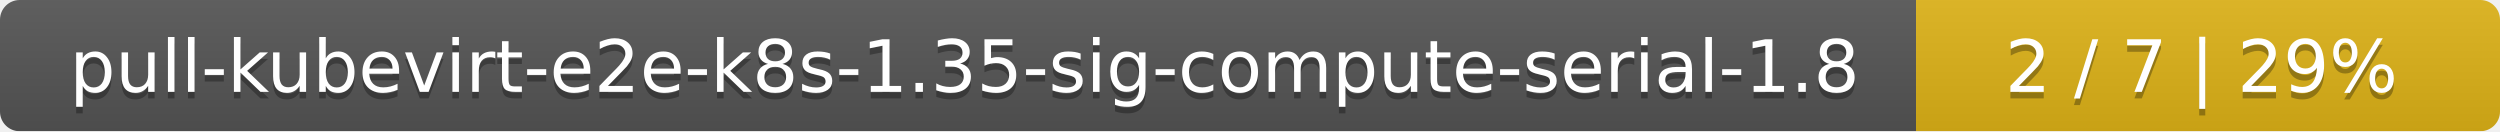
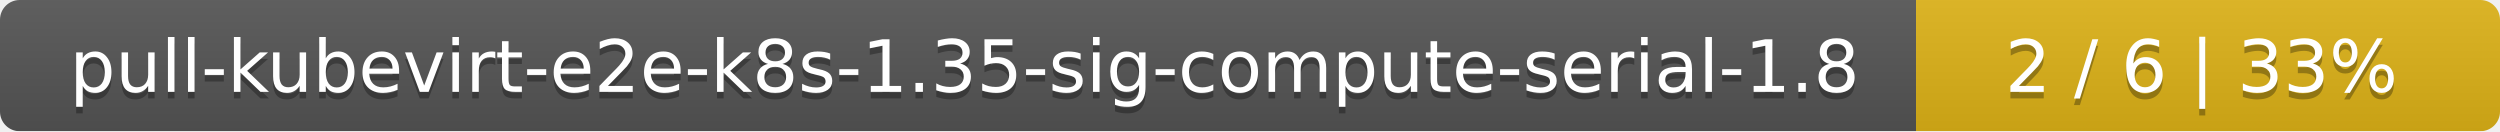
<svg xmlns="http://www.w3.org/2000/svg" width="381" height="20">
  <linearGradient id="smooth" x2="0" y2="100%">
    <stop offset="0" stop-color="#bbb" stop-opacity=".1" />
    <stop offset="1" stop-opacity=".1" />
  </linearGradient>
  <mask id="round">
    <rect width="381" height="20" rx="3" fill="#fff" />
  </mask>
  <g mask="url(#round)">
    <rect width="292" height="20" fill="#555" />
    <rect x="292" width="89" height="20" fill="#dfb317" />
    <rect width="381" height="20" fill="url(#smooth)" />
  </g>
  <g fill="#fff" text-anchor="middle" font-family="DejaVu Sans,Verdana,Geneva,sans-serif" font-size="11">
    <text x="147" y="15" fill="#010101" fill-opacity=".3">pull-kubevirt-e2e-k8s-1.35-sig-compute-serial-1.8</text>
    <text x="147" y="14">pull-kubevirt-e2e-k8s-1.35-sig-compute-serial-1.8</text>
-     <text x="335.5" y="15" fill="#010101" fill-opacity=".3">2 / 7    |    29%</text>
-     <text x="335.5" y="14">2 / 7    |    29%</text>
+     <text x="335.5" y="15" fill="#010101" fill-opacity=".3">2 / 6    |    33%</text>
+     <text x="335.5" y="14">2 / 6    |    33%</text>
  </g>
</svg>
